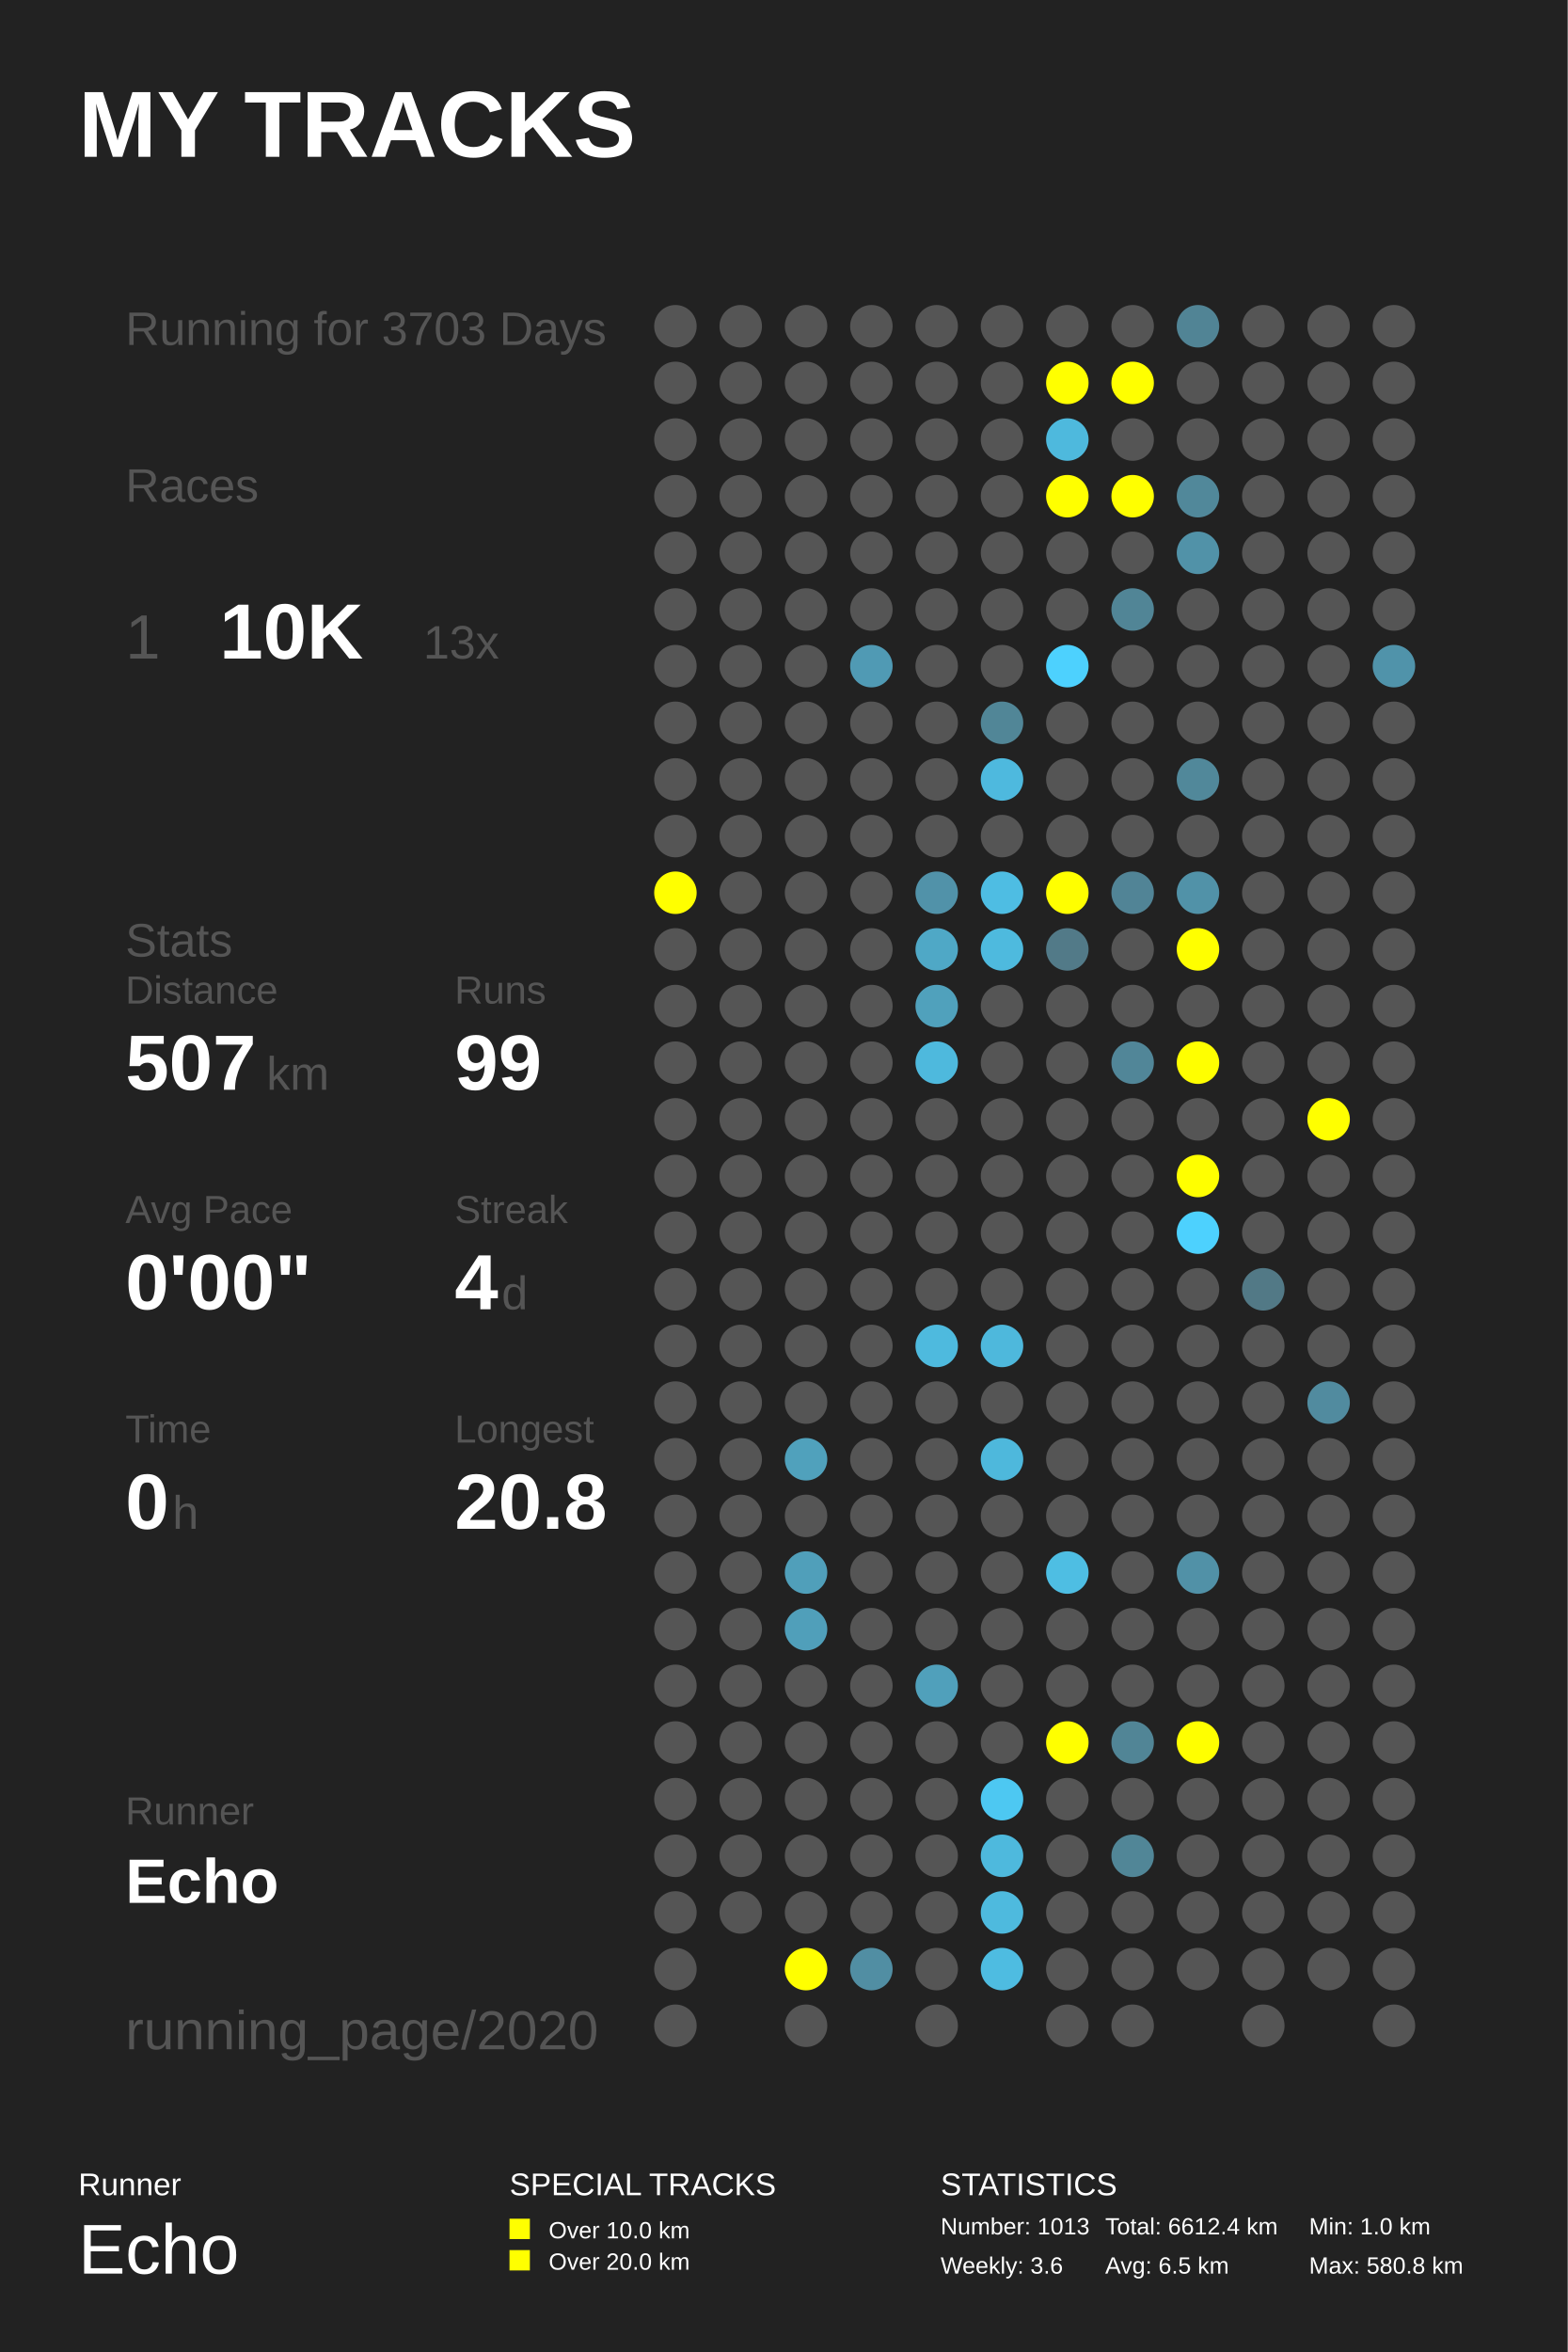
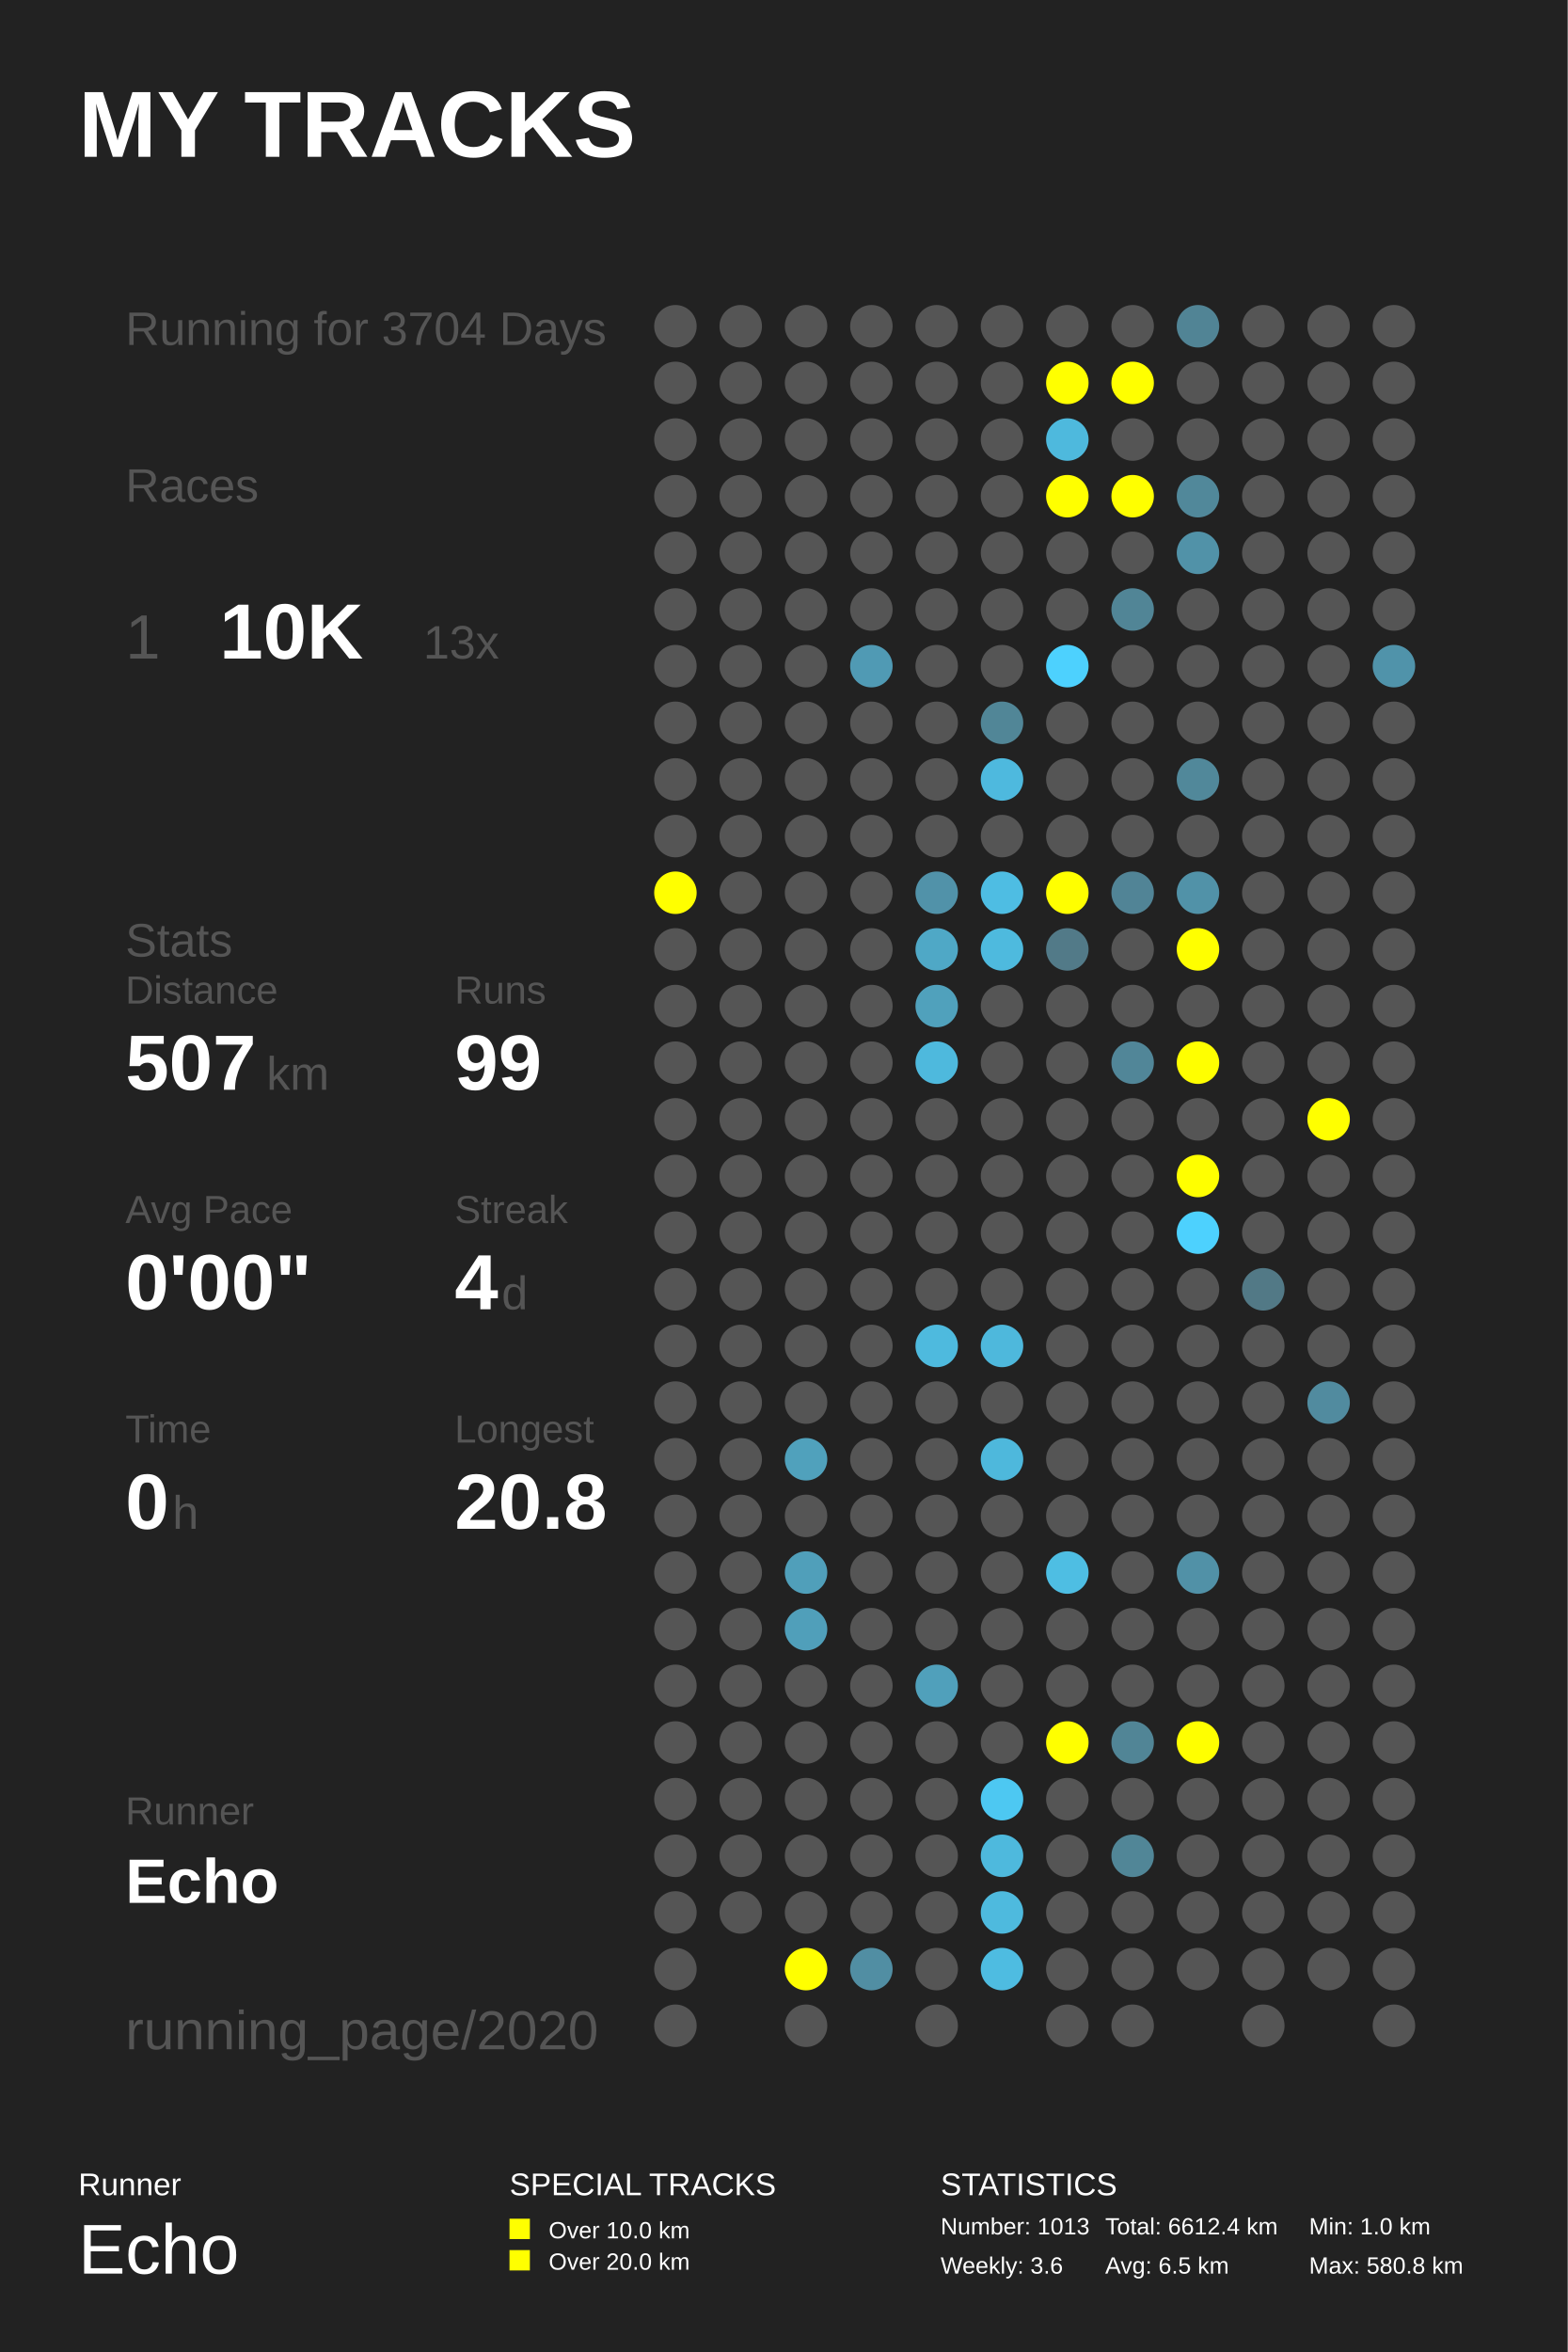
<svg xmlns="http://www.w3.org/2000/svg" baseProfile="full" height="300mm" version="1.1" viewBox="0,0,200,300" width="200mm">
  <defs />
  <rect fill="#222222" height="300" width="200" x="0" y="0" />
  <text fill="#FFFFFF" style="font-size:12px; font-family:Arial; font-weight:bold;" x="10" y="20">MY TRACKS</text>
  <text fill="#FFFFFF" style="font-size:4px; font-family:Arial" x="10" y="280">Runner</text>
  <text fill="#FFFFFF" style="font-size:9px; font-family:Arial" x="10" y="290">Echo</text>
  <text fill="#FFFFFF" style="font-size:4px; font-family:Arial" x="65" y="280">SPECIAL TRACKS</text>
  <rect fill="#FFFF00" height="2.6" width="2.6" x="65" y="283" />
  <text fill="#FFFFFF" style="font-size:3px; font-family:Arial" x="70" y="285.5">Over 10.0 km</text>
  <rect fill="#FFFF00" height="2.6" width="2.6" x="65" y="287" />
  <text fill="#FFFFFF" style="font-size:3px; font-family:Arial" x="70" y="289.5">Over 20.0 km</text>
  <text fill="#FFFFFF" style="font-size:4px; font-family:Arial" x="120" y="280">STATISTICS</text>
  <text fill="#FFFFFF" style="font-size:3px; font-family:Arial" x="120" y="285">Number: 1013</text>
  <text fill="#FFFFFF" style="font-size:3px; font-family:Arial" x="120" y="290">Weekly: 3.6</text>
  <text fill="#FFFFFF" style="font-size:3px; font-family:Arial" x="141" y="285">Total: 6612.4 km</text>
  <text fill="#FFFFFF" style="font-size:3px; font-family:Arial" x="141" y="290">Avg: 6.5 km</text>
  <text fill="#FFFFFF" style="font-size:3px; font-family:Arial" x="167" y="285">Min: 1.0 km</text>
  <text fill="#FFFFFF" style="font-size:3px; font-family:Arial" x="167" y="290">Max: 580.8 km</text>
-   <text fill="#555555" style="font-size:6px; font-family:Arial;" x="16" y="44">Running for 3703 Days</text>
+   <text fill="#555555" style="font-size:6px; font-family:Arial;" x="16" y="44">Running for 3704 Days</text>
  <text fill="#555555" style="font-size:6px; font-family:Arial;" x="16" y="64">Races</text>
  <text fill="#555555" style="font-size:8px; font-family:Arial;" x="16" y="84">1</text>
  <text fill="#FFFFFF" style="font-size:10px; font-family:Arial; font-weight:bold;" x="28" y="84">10K</text>
  <text fill="#555555" style="font-size:6px; font-family:Arial;" x="54" y="84">13x</text>
  <text fill="#555555" style="font-size:6px; font-family:Arial;" x="16" y="122">Stats</text>
  <text fill="#555555" style="font-size:5px; font-family:Arial;" x="16" y="128">Distance</text>
  <text fill="#FFFFFF" style="font-size:10px; font-family:Arial; font-weight:bold;" x="16" y="139">507</text>
  <text fill="#555555" style="font-size:6px; font-family:Arial;" x="34" y="139">km</text>
  <text fill="#555555" style="font-size:5px; font-family:Arial;" x="58" y="128">Runs</text>
  <text fill="#FFFFFF" style="font-size:10px; font-family:Arial; font-weight:bold;" x="58" y="139">99</text>
  <text fill="#555555" style="font-size:5px; font-family:Arial;" x="16" y="156">Avg Pace</text>
  <text fill="#FFFFFF" style="font-size:10px; font-family:Arial; font-weight:bold;" x="16" y="167">0'00"</text>
  <text fill="#555555" style="font-size:5px; font-family:Arial;" x="58" y="156">Streak</text>
  <text fill="#FFFFFF" style="font-size:10px; font-family:Arial; font-weight:bold;" x="58" y="167">4</text>
  <text fill="#555555" style="font-size:6px; font-family:Arial;" x="64" y="167">d</text>
  <text fill="#555555" style="font-size:5px; font-family:Arial;" x="16" y="184">Time</text>
  <text fill="#FFFFFF" style="font-size:10px; font-family:Arial; font-weight:bold;" x="16" y="195">0</text>
  <text fill="#555555" style="font-size:6px; font-family:Arial;" x="22" y="195">h</text>
  <text fill="#555555" style="font-size:5px; font-family:Arial;" x="58" y="184">Longest</text>
  <text fill="#FFFFFF" style="font-size:10px; font-family:Arial; font-weight:bold;" x="58" y="195">20.8</text>
  <text fill="#555555" style="font-size:5px; font-family:Arial;" x="16" y="232.71">Runner</text>
  <text fill="#FFFFFF" style="font-size:8px; font-family:Arial; font-weight:bold;" x="16" y="242.71">Echo</text>
  <text fill="#555555" style="font-size:7px; font-family:Arial;" x="16" y="261.387">running_page/2020</text>
  <circle cx="86.167" cy="41.613" fill="#555555" r="2.71" />
  <circle cx="86.167" cy="48.839" fill="#555555" r="2.71" />
  <circle cx="86.167" cy="56.065" fill="#555555" r="2.71" />
  <circle cx="86.167" cy="63.29" fill="#555555" r="2.71" />
  <circle cx="86.167" cy="70.516" fill="#555555" r="2.71" />
  <circle cx="86.167" cy="77.742" fill="#555555" r="2.71" />
  <circle cx="86.167" cy="84.968" fill="#555555" r="2.71" />
  <circle cx="86.167" cy="92.194" fill="#555555" r="2.71" />
  <circle cx="86.167" cy="99.419" fill="#555555" r="2.71" />
  <circle cx="86.167" cy="106.645" fill="#555555" r="2.71" />
  <circle cx="86.167" cy="113.871" fill="#FFFF00" r="2.71" />
  <circle cx="86.167" cy="121.097" fill="#555555" r="2.71" />
  <circle cx="86.167" cy="128.323" fill="#555555" r="2.71" />
  <circle cx="86.167" cy="135.548" fill="#555555" r="2.71" />
  <circle cx="86.167" cy="142.774" fill="#555555" r="2.71" />
  <circle cx="86.167" cy="150.0" fill="#555555" r="2.71" />
  <circle cx="86.167" cy="157.226" fill="#555555" r="2.71" />
  <circle cx="86.167" cy="164.452" fill="#555555" r="2.71" />
  <circle cx="86.167" cy="171.677" fill="#555555" r="2.71" />
  <circle cx="86.167" cy="178.903" fill="#555555" r="2.71" />
  <circle cx="86.167" cy="186.129" fill="#555555" r="2.71" />
  <circle cx="86.167" cy="193.355" fill="#555555" r="2.71" />
  <circle cx="86.167" cy="200.581" fill="#555555" r="2.71" />
  <circle cx="86.167" cy="207.806" fill="#555555" r="2.71" />
  <circle cx="86.167" cy="215.032" fill="#555555" r="2.71" />
  <circle cx="86.167" cy="222.258" fill="#555555" r="2.71" />
  <circle cx="86.167" cy="229.484" fill="#555555" r="2.71" />
  <circle cx="86.167" cy="236.71" fill="#555555" r="2.71" />
  <circle cx="86.167" cy="243.935" fill="#555555" r="2.71" />
  <circle cx="86.167" cy="251.161" fill="#555555" r="2.71" />
  <circle cx="86.167" cy="258.387" fill="#555555" r="2.71" />
  <circle cx="94.5" cy="41.613" fill="#555555" r="2.71" />
  <circle cx="94.5" cy="48.839" fill="#555555" r="2.71" />
  <circle cx="94.5" cy="56.065" fill="#555555" r="2.71" />
  <circle cx="94.5" cy="63.29" fill="#555555" r="2.71" />
  <circle cx="94.5" cy="70.516" fill="#555555" r="2.71" />
  <circle cx="94.5" cy="77.742" fill="#555555" r="2.71" />
  <circle cx="94.5" cy="84.968" fill="#555555" r="2.71" />
  <circle cx="94.5" cy="92.194" fill="#555555" r="2.71" />
  <circle cx="94.5" cy="99.419" fill="#555555" r="2.71" />
  <circle cx="94.5" cy="106.645" fill="#555555" r="2.71" />
  <circle cx="94.5" cy="113.871" fill="#555555" r="2.71" />
  <circle cx="94.5" cy="121.097" fill="#555555" r="2.71" />
  <circle cx="94.5" cy="128.323" fill="#555555" r="2.71" />
  <circle cx="94.5" cy="135.548" fill="#555555" r="2.71" />
  <circle cx="94.5" cy="142.774" fill="#555555" r="2.71" />
  <circle cx="94.5" cy="150.0" fill="#555555" r="2.71" />
  <circle cx="94.5" cy="157.226" fill="#555555" r="2.71" />
  <circle cx="94.5" cy="164.452" fill="#555555" r="2.71" />
  <circle cx="94.5" cy="171.677" fill="#555555" r="2.71" />
  <circle cx="94.5" cy="178.903" fill="#555555" r="2.71" />
  <circle cx="94.5" cy="186.129" fill="#555555" r="2.71" />
  <circle cx="94.5" cy="193.355" fill="#555555" r="2.71" />
  <circle cx="94.5" cy="200.581" fill="#555555" r="2.71" />
  <circle cx="94.5" cy="207.806" fill="#555555" r="2.71" />
  <circle cx="94.5" cy="215.032" fill="#555555" r="2.71" />
  <circle cx="94.5" cy="222.258" fill="#555555" r="2.71" />
  <circle cx="94.5" cy="229.484" fill="#555555" r="2.71" />
  <circle cx="94.5" cy="236.71" fill="#555555" r="2.71" />
  <circle cx="94.5" cy="243.935" fill="#555555" r="2.71" />
  <circle cx="102.833" cy="41.613" fill="#555555" r="2.71" />
  <circle cx="102.833" cy="48.839" fill="#555555" r="2.71" />
  <circle cx="102.833" cy="56.065" fill="#555555" r="2.71" />
  <circle cx="102.833" cy="63.29" fill="#555555" r="2.71" />
  <circle cx="102.833" cy="70.516" fill="#555555" r="2.71" />
  <circle cx="102.833" cy="77.742" fill="#555555" r="2.71" />
  <circle cx="102.833" cy="84.968" fill="#555555" r="2.71" />
  <circle cx="102.833" cy="92.194" fill="#555555" r="2.71" />
  <circle cx="102.833" cy="99.419" fill="#555555" r="2.71" />
  <circle cx="102.833" cy="106.645" fill="#555555" r="2.71" />
  <circle cx="102.833" cy="113.871" fill="#555555" r="2.71" />
  <circle cx="102.833" cy="121.097" fill="#555555" r="2.71" />
  <circle cx="102.833" cy="128.323" fill="#555555" r="2.71" />
  <circle cx="102.833" cy="135.548" fill="#555555" r="2.71" />
  <circle cx="102.833" cy="142.774" fill="#555555" r="2.71" />
  <circle cx="102.833" cy="150.0" fill="#555555" r="2.71" />
  <circle cx="102.833" cy="157.226" fill="#555555" r="2.71" />
  <circle cx="102.833" cy="164.452" fill="#555555" r="2.71" />
  <circle cx="102.833" cy="171.677" fill="#555555" r="2.71" />
  <circle cx="102.833" cy="178.903" fill="#555555" r="2.71" />
  <circle cx="102.833" cy="186.129" fill="#50a1bc" r="2.71" />
  <circle cx="102.833" cy="193.355" fill="#555555" r="2.71" />
  <circle cx="102.833" cy="200.581" fill="#509fba" r="2.71" />
  <circle cx="102.833" cy="207.806" fill="#509fba" r="2.71" />
  <circle cx="102.833" cy="215.032" fill="#555555" r="2.71" />
  <circle cx="102.833" cy="222.258" fill="#555555" r="2.71" />
  <circle cx="102.833" cy="229.484" fill="#555555" r="2.71" />
  <circle cx="102.833" cy="236.71" fill="#555555" r="2.71" />
  <circle cx="102.833" cy="243.935" fill="#555555" r="2.71" />
  <circle cx="102.833" cy="251.161" fill="#FFFF00" r="2.71" />
  <circle cx="102.833" cy="258.387" fill="#555555" r="2.71" />
  <circle cx="111.167" cy="41.613" fill="#555555" r="2.71" />
  <circle cx="111.167" cy="48.839" fill="#555555" r="2.71" />
  <circle cx="111.167" cy="56.065" fill="#555555" r="2.71" />
  <circle cx="111.167" cy="63.29" fill="#555555" r="2.71" />
  <circle cx="111.167" cy="70.516" fill="#555555" r="2.71" />
  <circle cx="111.167" cy="77.742" fill="#555555" r="2.71" />
  <circle cx="111.167" cy="84.968" fill="#509ab4" r="2.71" />
  <circle cx="111.167" cy="92.194" fill="#555555" r="2.71" />
  <circle cx="111.167" cy="99.419" fill="#555555" r="2.71" />
  <circle cx="111.167" cy="106.645" fill="#555555" r="2.71" />
  <circle cx="111.167" cy="113.871" fill="#555555" r="2.71" />
  <circle cx="111.167" cy="121.097" fill="#555555" r="2.71" />
  <circle cx="111.167" cy="128.323" fill="#555555" r="2.71" />
  <circle cx="111.167" cy="135.548" fill="#555555" r="2.71" />
  <circle cx="111.167" cy="142.774" fill="#555555" r="2.71" />
  <circle cx="111.167" cy="150.0" fill="#555555" r="2.71" />
  <circle cx="111.167" cy="157.226" fill="#555555" r="2.71" />
  <circle cx="111.167" cy="164.452" fill="#555555" r="2.71" />
  <circle cx="111.167" cy="171.677" fill="#555555" r="2.71" />
  <circle cx="111.167" cy="178.903" fill="#555555" r="2.71" />
  <circle cx="111.167" cy="186.129" fill="#555555" r="2.71" />
  <circle cx="111.167" cy="193.355" fill="#555555" r="2.71" />
  <circle cx="111.167" cy="200.581" fill="#555555" r="2.71" />
  <circle cx="111.167" cy="207.806" fill="#555555" r="2.71" />
  <circle cx="111.167" cy="215.032" fill="#555555" r="2.71" />
  <circle cx="111.167" cy="222.258" fill="#555555" r="2.71" />
  <circle cx="111.167" cy="229.484" fill="#555555" r="2.71" />
  <circle cx="111.167" cy="236.71" fill="#555555" r="2.71" />
  <circle cx="111.167" cy="243.935" fill="#555555" r="2.71" />
  <circle cx="111.167" cy="251.161" fill="#518ea3" r="2.71" />
  <circle cx="119.5" cy="41.613" fill="#555555" r="2.71" />
  <circle cx="119.5" cy="48.839" fill="#555555" r="2.71" />
  <circle cx="119.5" cy="56.065" fill="#555555" r="2.71" />
  <circle cx="119.5" cy="63.29" fill="#555555" r="2.71" />
  <circle cx="119.5" cy="70.516" fill="#555555" r="2.71" />
  <circle cx="119.5" cy="77.742" fill="#555555" r="2.71" />
  <circle cx="119.5" cy="84.968" fill="#555555" r="2.71" />
  <circle cx="119.5" cy="92.194" fill="#555555" r="2.71" />
  <circle cx="119.5" cy="99.419" fill="#555555" r="2.71" />
  <circle cx="119.5" cy="106.645" fill="#555555" r="2.71" />
  <circle cx="119.5" cy="113.871" fill="#5192a9" r="2.71" />
  <circle cx="119.5" cy="121.097" fill="#4fa8c6" r="2.71" />
  <circle cx="119.5" cy="128.323" fill="#50a1bc" r="2.71" />
  <circle cx="119.5" cy="135.548" fill="#4eb9dd" r="2.71" />
  <circle cx="119.5" cy="142.774" fill="#555555" r="2.71" />
  <circle cx="119.5" cy="150.0" fill="#555555" r="2.71" />
  <circle cx="119.5" cy="157.226" fill="#555555" r="2.71" />
  <circle cx="119.5" cy="164.452" fill="#555555" r="2.71" />
  <circle cx="119.5" cy="171.677" fill="#4ebade" r="2.71" />
  <circle cx="119.5" cy="178.903" fill="#555555" r="2.71" />
  <circle cx="119.5" cy="186.129" fill="#555555" r="2.71" />
  <circle cx="119.5" cy="193.355" fill="#555555" r="2.71" />
  <circle cx="119.5" cy="200.581" fill="#555555" r="2.71" />
  <circle cx="119.5" cy="207.806" fill="#555555" r="2.71" />
  <circle cx="119.5" cy="215.032" fill="#50a0bb" r="2.71" />
  <circle cx="119.5" cy="222.258" fill="#555555" r="2.71" />
  <circle cx="119.5" cy="229.484" fill="#555555" r="2.71" />
  <circle cx="119.5" cy="236.71" fill="#555555" r="2.71" />
  <circle cx="119.5" cy="243.935" fill="#555555" r="2.71" />
  <circle cx="119.5" cy="251.161" fill="#555555" r="2.71" />
  <circle cx="119.5" cy="258.387" fill="#555555" r="2.71" />
  <circle cx="127.833" cy="41.613" fill="#555555" r="2.71" />
  <circle cx="127.833" cy="48.839" fill="#555555" r="2.71" />
  <circle cx="127.833" cy="56.065" fill="#555555" r="2.71" />
  <circle cx="127.833" cy="63.29" fill="#555555" r="2.71" />
  <circle cx="127.833" cy="70.516" fill="#555555" r="2.71" />
  <circle cx="127.833" cy="77.742" fill="#555555" r="2.71" />
  <circle cx="127.833" cy="84.968" fill="#555555" r="2.71" />
  <circle cx="127.833" cy="92.194" fill="#518697" r="2.71" />
  <circle cx="127.833" cy="99.419" fill="#4eb9de" r="2.71" />
  <circle cx="127.833" cy="106.645" fill="#555555" r="2.71" />
  <circle cx="127.833" cy="113.871" fill="#4ebde3" r="2.71" />
  <circle cx="127.833" cy="121.097" fill="#4ebade" r="2.71" />
  <circle cx="127.833" cy="128.323" fill="#555555" r="2.71" />
  <circle cx="127.833" cy="135.548" fill="#555555" r="2.71" />
  <circle cx="127.833" cy="142.774" fill="#555555" r="2.71" />
  <circle cx="127.833" cy="150.0" fill="#555555" r="2.71" />
  <circle cx="127.833" cy="157.226" fill="#555555" r="2.71" />
  <circle cx="127.833" cy="164.452" fill="#555555" r="2.71" />
  <circle cx="127.833" cy="171.677" fill="#4eb8dc" r="2.71" />
  <circle cx="127.833" cy="178.903" fill="#555555" r="2.71" />
  <circle cx="127.833" cy="186.129" fill="#4eb8dc" r="2.71" />
  <circle cx="127.833" cy="193.355" fill="#555555" r="2.71" />
  <circle cx="127.833" cy="200.581" fill="#555555" r="2.71" />
  <circle cx="127.833" cy="207.806" fill="#555555" r="2.71" />
  <circle cx="127.833" cy="215.032" fill="#555555" r="2.71" />
  <circle cx="127.833" cy="222.258" fill="#555555" r="2.71" />
  <circle cx="127.833" cy="229.484" fill="#4dc8f2" r="2.71" />
  <circle cx="127.833" cy="236.71" fill="#4eb9dd" r="2.71" />
  <circle cx="127.833" cy="243.935" fill="#4ebade" r="2.71" />
  <circle cx="127.833" cy="251.161" fill="#4ebce1" r="2.71" />
  <circle cx="136.167" cy="41.613" fill="#555555" r="2.71" />
  <circle cx="136.167" cy="48.839" fill="#FFFF00" r="2.71" />
  <circle cx="136.167" cy="56.065" fill="#4eb9dd" r="2.71" />
  <circle cx="136.167" cy="63.29" fill="#FFFF00" r="2.71" />
  <circle cx="136.167" cy="70.516" fill="#555555" r="2.71" />
  <circle cx="136.167" cy="77.742" fill="#555555" r="2.71" />
  <circle cx="136.167" cy="84.968" fill="#4dd1fe" r="2.71" />
  <circle cx="136.167" cy="92.194" fill="#555555" r="2.71" />
  <circle cx="136.167" cy="99.419" fill="#555555" r="2.71" />
  <circle cx="136.167" cy="106.645" fill="#555555" r="2.71" />
  <circle cx="136.167" cy="113.871" fill="#FFFF00" r="2.71" />
  <circle cx="136.167" cy="121.097" fill="#527a88" r="2.71" />
  <circle cx="136.167" cy="128.323" fill="#555555" r="2.71" />
  <circle cx="136.167" cy="135.548" fill="#555555" r="2.71" />
  <circle cx="136.167" cy="142.774" fill="#555555" r="2.71" />
  <circle cx="136.167" cy="150.0" fill="#555555" r="2.71" />
  <circle cx="136.167" cy="157.226" fill="#555555" r="2.71" />
  <circle cx="136.167" cy="164.452" fill="#555555" r="2.71" />
  <circle cx="136.167" cy="171.677" fill="#555555" r="2.71" />
  <circle cx="136.167" cy="178.903" fill="#555555" r="2.71" />
  <circle cx="136.167" cy="186.129" fill="#555555" r="2.71" />
  <circle cx="136.167" cy="193.355" fill="#555555" r="2.71" />
  <circle cx="136.167" cy="200.581" fill="#4ebee3" r="2.71" />
  <circle cx="136.167" cy="207.806" fill="#555555" r="2.71" />
  <circle cx="136.167" cy="215.032" fill="#555555" r="2.71" />
  <circle cx="136.167" cy="222.258" fill="#FFFF00" r="2.71" />
  <circle cx="136.167" cy="229.484" fill="#555555" r="2.71" />
  <circle cx="136.167" cy="236.71" fill="#555555" r="2.71" />
  <circle cx="136.167" cy="243.935" fill="#555555" r="2.71" />
  <circle cx="136.167" cy="251.161" fill="#555555" r="2.71" />
  <circle cx="136.167" cy="258.387" fill="#555555" r="2.71" />
  <circle cx="144.5" cy="41.613" fill="#555555" r="2.71" />
  <circle cx="144.5" cy="48.839" fill="#FFFF00" r="2.71" />
  <circle cx="144.5" cy="56.065" fill="#555555" r="2.71" />
  <circle cx="144.5" cy="63.29" fill="#FFFF00" r="2.71" />
  <circle cx="144.5" cy="70.516" fill="#555555" r="2.71" />
  <circle cx="144.5" cy="77.742" fill="#518596" r="2.71" />
  <circle cx="144.5" cy="84.968" fill="#555555" r="2.71" />
  <circle cx="144.5" cy="92.194" fill="#555555" r="2.71" />
  <circle cx="144.5" cy="99.419" fill="#555555" r="2.71" />
  <circle cx="144.5" cy="106.645" fill="#555555" r="2.71" />
  <circle cx="144.5" cy="113.871" fill="#518496" r="2.71" />
  <circle cx="144.5" cy="121.097" fill="#555555" r="2.71" />
  <circle cx="144.5" cy="128.323" fill="#555555" r="2.71" />
  <circle cx="144.5" cy="135.548" fill="#518698" r="2.71" />
  <circle cx="144.5" cy="142.774" fill="#555555" r="2.71" />
  <circle cx="144.5" cy="150.0" fill="#555555" r="2.71" />
  <circle cx="144.5" cy="157.226" fill="#555555" r="2.71" />
  <circle cx="144.5" cy="164.452" fill="#555555" r="2.71" />
  <circle cx="144.5" cy="171.677" fill="#555555" r="2.71" />
  <circle cx="144.5" cy="178.903" fill="#555555" r="2.71" />
  <circle cx="144.5" cy="186.129" fill="#555555" r="2.71" />
  <circle cx="144.5" cy="193.355" fill="#555555" r="2.71" />
  <circle cx="144.5" cy="200.581" fill="#555555" r="2.71" />
  <circle cx="144.5" cy="207.806" fill="#555555" r="2.71" />
  <circle cx="144.5" cy="215.032" fill="#555555" r="2.71" />
  <circle cx="144.5" cy="222.258" fill="#518596" r="2.71" />
  <circle cx="144.5" cy="229.484" fill="#555555" r="2.71" />
  <circle cx="144.5" cy="236.71" fill="#518697" r="2.71" />
  <circle cx="144.5" cy="243.935" fill="#555555" r="2.71" />
  <circle cx="144.5" cy="251.161" fill="#555555" r="2.71" />
  <circle cx="144.5" cy="258.387" fill="#555555" r="2.71" />
  <circle cx="152.833" cy="41.613" fill="#518495" r="2.71" />
  <circle cx="152.833" cy="48.839" fill="#555555" r="2.71" />
  <circle cx="152.833" cy="56.065" fill="#555555" r="2.71" />
  <circle cx="152.833" cy="63.29" fill="#51889a" r="2.71" />
  <circle cx="152.833" cy="70.516" fill="#5192a8" r="2.71" />
  <circle cx="152.833" cy="77.742" fill="#555555" r="2.71" />
  <circle cx="152.833" cy="84.968" fill="#555555" r="2.71" />
  <circle cx="152.833" cy="92.194" fill="#555555" r="2.71" />
  <circle cx="152.833" cy="99.419" fill="#51889a" r="2.71" />
  <circle cx="152.833" cy="106.645" fill="#555555" r="2.71" />
  <circle cx="152.833" cy="113.871" fill="#5192a8" r="2.71" />
  <circle cx="152.833" cy="121.097" fill="#FFFF00" r="2.71" />
  <circle cx="152.833" cy="128.323" fill="#555555" r="2.71" />
  <circle cx="152.833" cy="135.548" fill="#FFFF00" r="2.71" />
  <circle cx="152.833" cy="142.774" fill="#555555" r="2.71" />
  <circle cx="152.833" cy="150.0" fill="#FFFF00" r="2.71" />
  <circle cx="152.833" cy="157.226" fill="#4dd1fe" r="2.71" />
  <circle cx="152.833" cy="164.452" fill="#555555" r="2.71" />
  <circle cx="152.833" cy="171.677" fill="#555555" r="2.71" />
  <circle cx="152.833" cy="178.903" fill="#555555" r="2.71" />
  <circle cx="152.833" cy="186.129" fill="#555555" r="2.71" />
  <circle cx="152.833" cy="193.355" fill="#555555" r="2.71" />
  <circle cx="152.833" cy="200.581" fill="#5191a7" r="2.71" />
  <circle cx="152.833" cy="207.806" fill="#555555" r="2.71" />
  <circle cx="152.833" cy="215.032" fill="#555555" r="2.71" />
  <circle cx="152.833" cy="222.258" fill="#FFFF00" r="2.71" />
  <circle cx="152.833" cy="229.484" fill="#555555" r="2.71" />
  <circle cx="152.833" cy="236.71" fill="#555555" r="2.71" />
  <circle cx="152.833" cy="243.935" fill="#555555" r="2.71" />
  <circle cx="152.833" cy="251.161" fill="#555555" r="2.71" />
  <circle cx="161.167" cy="41.613" fill="#555555" r="2.71" />
  <circle cx="161.167" cy="48.839" fill="#555555" r="2.71" />
  <circle cx="161.167" cy="56.065" fill="#555555" r="2.71" />
  <circle cx="161.167" cy="63.29" fill="#555555" r="2.71" />
  <circle cx="161.167" cy="70.516" fill="#555555" r="2.71" />
  <circle cx="161.167" cy="77.742" fill="#555555" r="2.71" />
  <circle cx="161.167" cy="84.968" fill="#555555" r="2.71" />
  <circle cx="161.167" cy="92.194" fill="#555555" r="2.71" />
  <circle cx="161.167" cy="99.419" fill="#555555" r="2.71" />
  <circle cx="161.167" cy="106.645" fill="#555555" r="2.71" />
  <circle cx="161.167" cy="113.871" fill="#555555" r="2.71" />
  <circle cx="161.167" cy="121.097" fill="#555555" r="2.71" />
  <circle cx="161.167" cy="128.323" fill="#555555" r="2.71" />
  <circle cx="161.167" cy="135.548" fill="#555555" r="2.71" />
  <circle cx="161.167" cy="142.774" fill="#555555" r="2.71" />
  <circle cx="161.167" cy="150.0" fill="#555555" r="2.71" />
  <circle cx="161.167" cy="157.226" fill="#555555" r="2.71" />
  <circle cx="161.167" cy="164.452" fill="#527986" r="2.71" />
  <circle cx="161.167" cy="171.677" fill="#555555" r="2.71" />
  <circle cx="161.167" cy="178.903" fill="#555555" r="2.71" />
  <circle cx="161.167" cy="186.129" fill="#555555" r="2.71" />
  <circle cx="161.167" cy="193.355" fill="#555555" r="2.71" />
  <circle cx="161.167" cy="200.581" fill="#555555" r="2.71" />
  <circle cx="161.167" cy="207.806" fill="#555555" r="2.71" />
  <circle cx="161.167" cy="215.032" fill="#555555" r="2.71" />
  <circle cx="161.167" cy="222.258" fill="#555555" r="2.71" />
  <circle cx="161.167" cy="229.484" fill="#555555" r="2.71" />
  <circle cx="161.167" cy="236.71" fill="#555555" r="2.71" />
  <circle cx="161.167" cy="243.935" fill="#555555" r="2.71" />
  <circle cx="161.167" cy="251.161" fill="#555555" r="2.71" />
  <circle cx="161.167" cy="258.387" fill="#555555" r="2.71" />
  <circle cx="169.5" cy="41.613" fill="#555555" r="2.71" />
  <circle cx="169.5" cy="48.839" fill="#555555" r="2.71" />
  <circle cx="169.5" cy="56.065" fill="#555555" r="2.71" />
  <circle cx="169.5" cy="63.29" fill="#555555" r="2.71" />
  <circle cx="169.5" cy="70.516" fill="#555555" r="2.71" />
  <circle cx="169.5" cy="77.742" fill="#555555" r="2.71" />
  <circle cx="169.5" cy="84.968" fill="#555555" r="2.71" />
  <circle cx="169.5" cy="92.194" fill="#555555" r="2.71" />
  <circle cx="169.5" cy="99.419" fill="#555555" r="2.71" />
  <circle cx="169.5" cy="106.645" fill="#555555" r="2.71" />
  <circle cx="169.5" cy="113.871" fill="#555555" r="2.71" />
  <circle cx="169.5" cy="121.097" fill="#555555" r="2.71" />
  <circle cx="169.5" cy="128.323" fill="#555555" r="2.71" />
  <circle cx="169.5" cy="135.548" fill="#555555" r="2.71" />
  <circle cx="169.5" cy="142.774" fill="#FFFF00" r="2.71" />
  <circle cx="169.5" cy="150.0" fill="#555555" r="2.71" />
  <circle cx="169.5" cy="157.226" fill="#555555" r="2.71" />
  <circle cx="169.5" cy="164.452" fill="#555555" r="2.71" />
  <circle cx="169.5" cy="171.677" fill="#555555" r="2.71" />
  <circle cx="169.5" cy="178.903" fill="#518b9f" r="2.71" />
  <circle cx="169.5" cy="186.129" fill="#555555" r="2.71" />
  <circle cx="169.5" cy="193.355" fill="#555555" r="2.71" />
  <circle cx="169.5" cy="200.581" fill="#555555" r="2.71" />
  <circle cx="169.5" cy="207.806" fill="#555555" r="2.71" />
  <circle cx="169.5" cy="215.032" fill="#555555" r="2.71" />
  <circle cx="169.5" cy="222.258" fill="#555555" r="2.71" />
  <circle cx="169.5" cy="229.484" fill="#555555" r="2.71" />
  <circle cx="169.5" cy="236.71" fill="#555555" r="2.71" />
  <circle cx="169.5" cy="243.935" fill="#555555" r="2.71" />
  <circle cx="169.5" cy="251.161" fill="#555555" r="2.71" />
  <circle cx="177.833" cy="41.613" fill="#555555" r="2.71" />
  <circle cx="177.833" cy="48.839" fill="#555555" r="2.71" />
  <circle cx="177.833" cy="56.065" fill="#555555" r="2.71" />
  <circle cx="177.833" cy="63.29" fill="#555555" r="2.71" />
  <circle cx="177.833" cy="70.516" fill="#555555" r="2.71" />
  <circle cx="177.833" cy="77.742" fill="#555555" r="2.71" />
  <circle cx="177.833" cy="84.968" fill="#5093aa" r="2.71" />
  <circle cx="177.833" cy="92.194" fill="#555555" r="2.71" />
  <circle cx="177.833" cy="99.419" fill="#555555" r="2.71" />
  <circle cx="177.833" cy="106.645" fill="#555555" r="2.71" />
  <circle cx="177.833" cy="113.871" fill="#555555" r="2.71" />
  <circle cx="177.833" cy="121.097" fill="#555555" r="2.71" />
  <circle cx="177.833" cy="128.323" fill="#555555" r="2.71" />
  <circle cx="177.833" cy="135.548" fill="#555555" r="2.71" />
  <circle cx="177.833" cy="142.774" fill="#555555" r="2.71" />
  <circle cx="177.833" cy="150.0" fill="#555555" r="2.71" />
  <circle cx="177.833" cy="157.226" fill="#555555" r="2.71" />
  <circle cx="177.833" cy="164.452" fill="#555555" r="2.71" />
  <circle cx="177.833" cy="171.677" fill="#555555" r="2.71" />
  <circle cx="177.833" cy="178.903" fill="#555555" r="2.71" />
  <circle cx="177.833" cy="186.129" fill="#555555" r="2.71" />
  <circle cx="177.833" cy="193.355" fill="#555555" r="2.71" />
  <circle cx="177.833" cy="200.581" fill="#555555" r="2.71" />
  <circle cx="177.833" cy="207.806" fill="#555555" r="2.71" />
  <circle cx="177.833" cy="215.032" fill="#555555" r="2.71" />
  <circle cx="177.833" cy="222.258" fill="#555555" r="2.71" />
  <circle cx="177.833" cy="229.484" fill="#555555" r="2.71" />
  <circle cx="177.833" cy="236.71" fill="#555555" r="2.71" />
  <circle cx="177.833" cy="243.935" fill="#555555" r="2.71" />
  <circle cx="177.833" cy="251.161" fill="#555555" r="2.71" />
  <circle cx="177.833" cy="258.387" fill="#555555" r="2.71" />
</svg>
